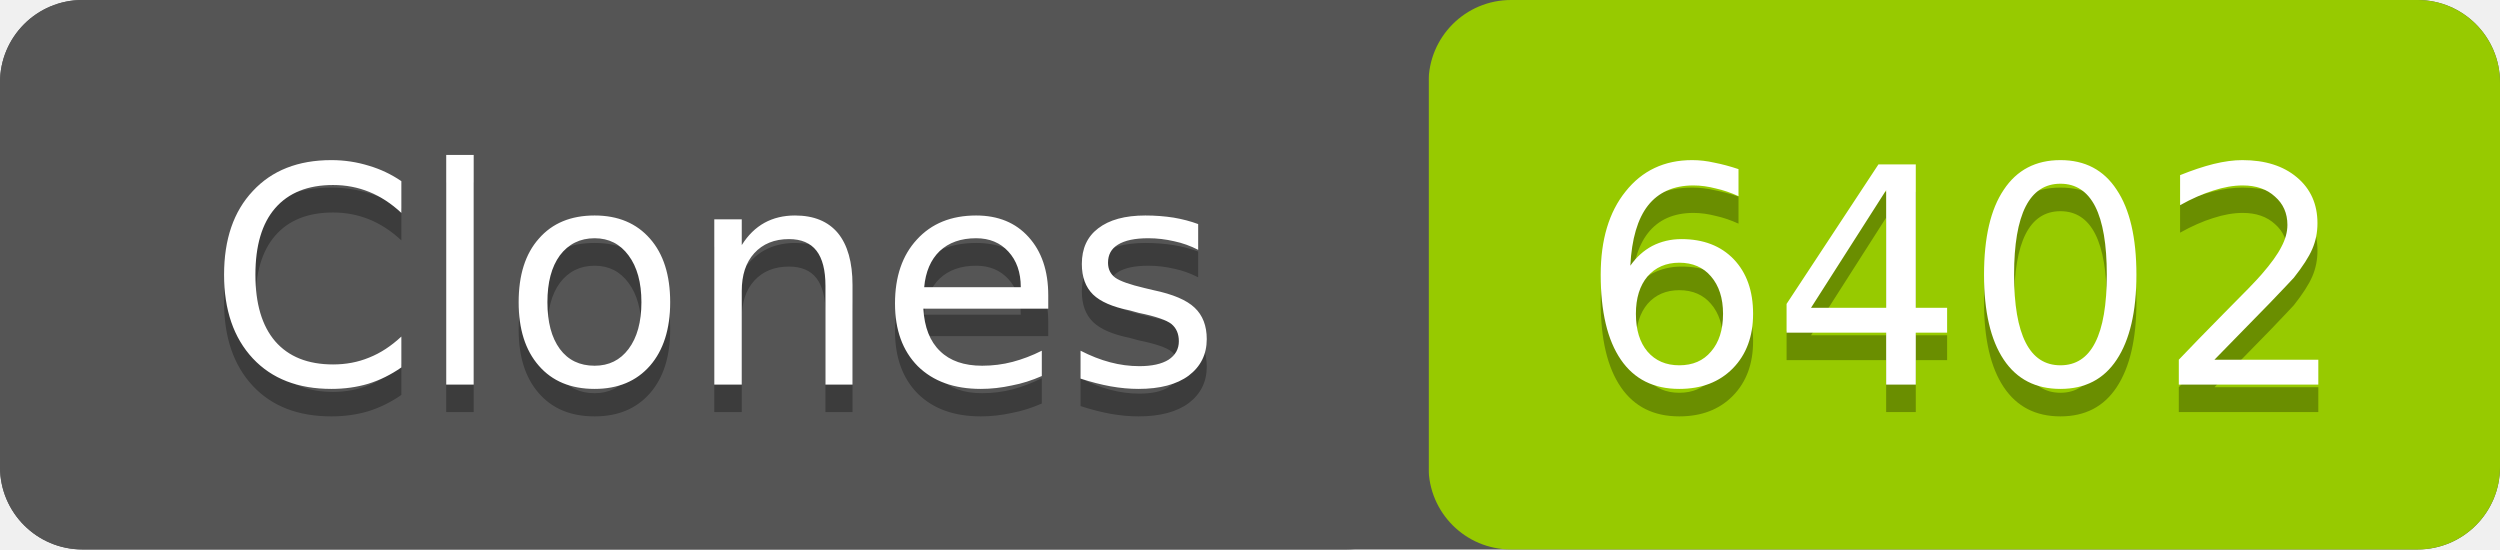
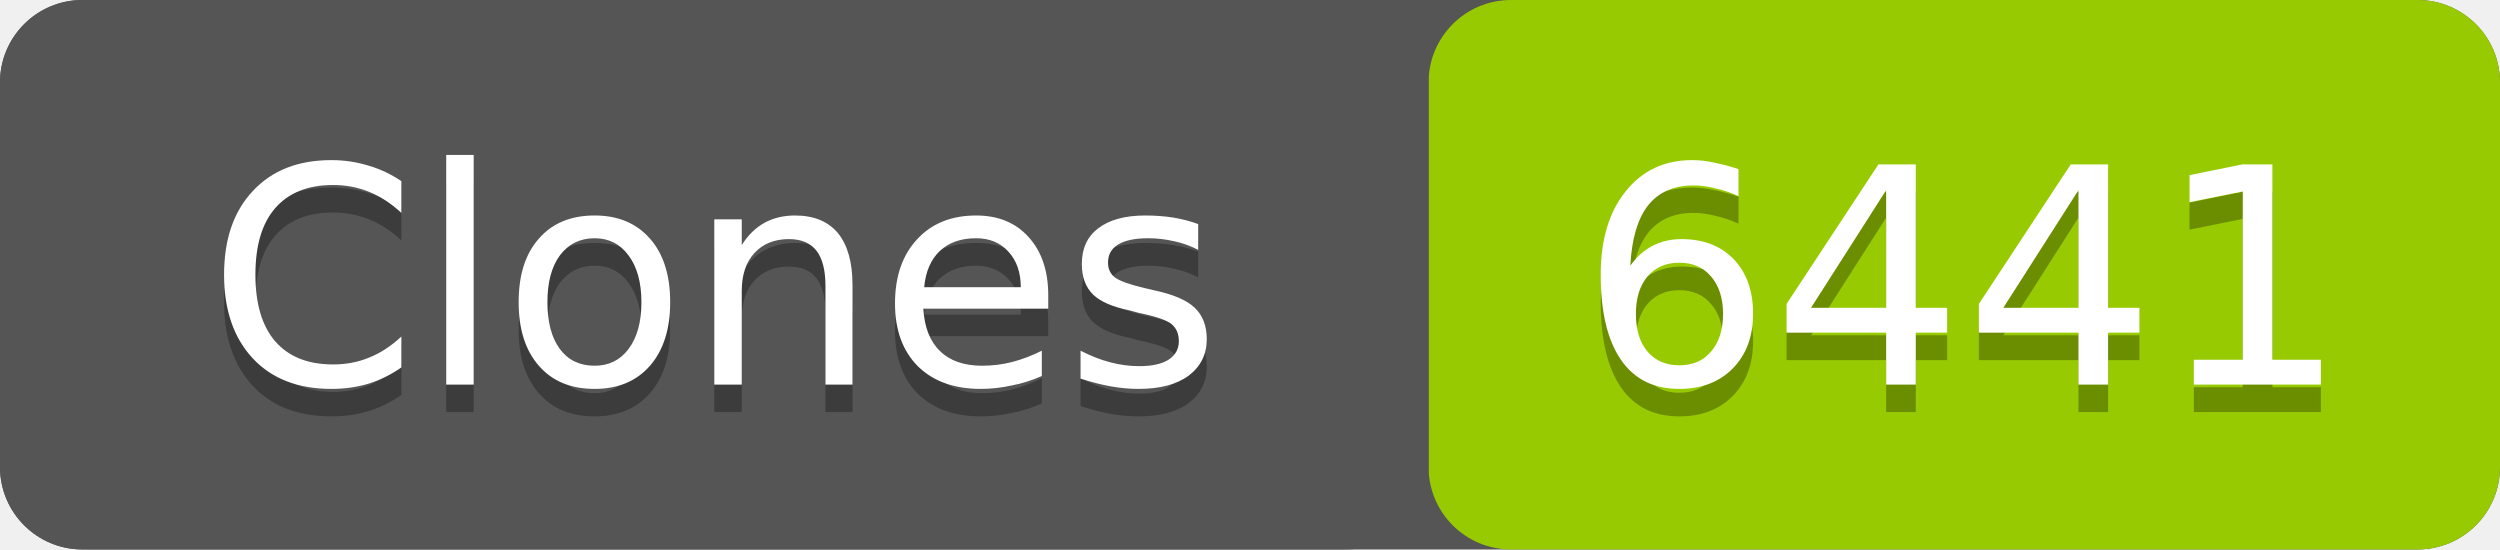
- <svg xmlns="http://www.w3.org/2000/svg" width="91" height="20" role="img" aria-label="Clones: 6402">
+ <svg xmlns="http://www.w3.org/2000/svg" width="91" height="20" role="img" aria-label="Clones: 6441">
  <rect width="91" height="20" rx="3" fill="#555" />
  <rect x="52" width="39" height="20" rx="3" fill="#97ca00" />
  <rect width="52" height="20" rx="3" fill="#555" />
  <g fill="#fff" text-anchor="middle" font-family="Verdana,Geneva,DejaVu Sans,sans-serif" font-size="11">
    <text x="26" y="15" fill="#010101" fill-opacity=".3">Clones</text>
    <text x="26" y="14">Clones</text>
-     <text x="71.5" y="15" fill="#010101" fill-opacity=".3">6402</text>
-     <text x="71.5" y="14">6402</text>
+     <text x="71.5" y="15" fill="#010101" fill-opacity=".3">6441</text>
+     <text x="71.5" y="14">6441</text>
  </g>
</svg>
